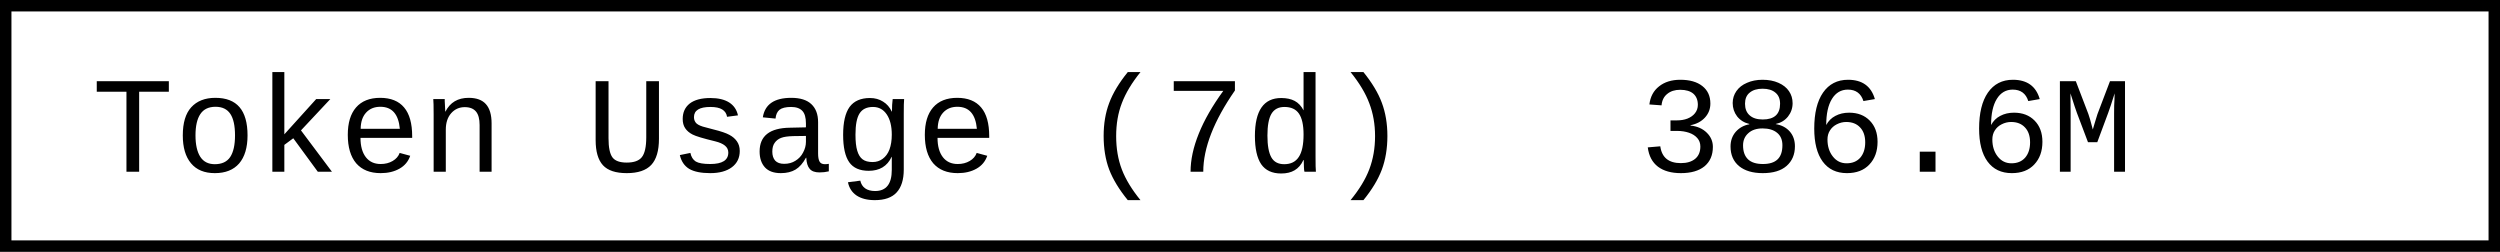
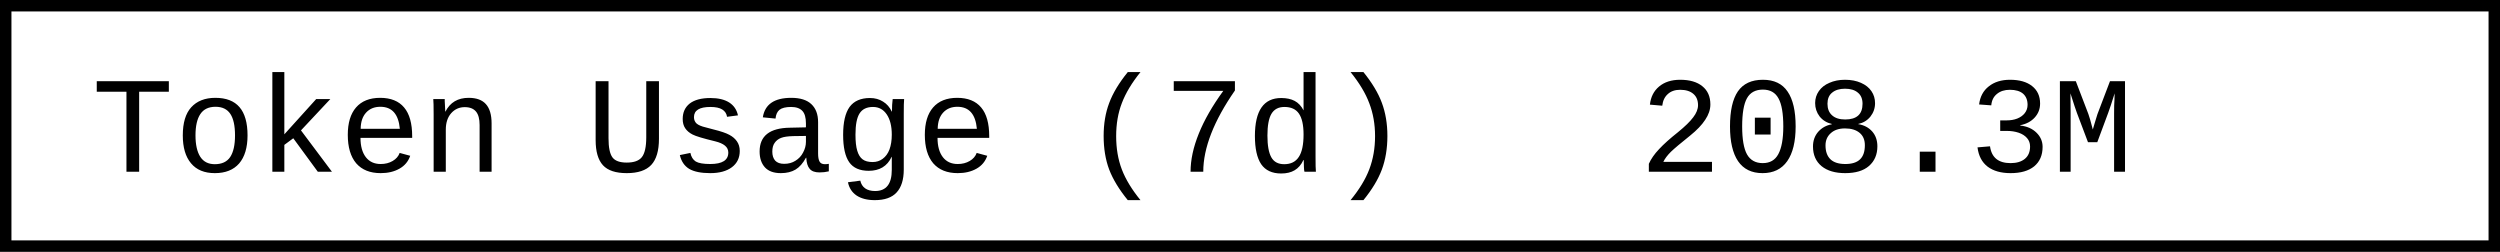
- <svg xmlns="http://www.w3.org/2000/svg" width="218.4" height="22" role="img" aria-label="Token Usage (7d): 386.6M">
+ <svg xmlns="http://www.w3.org/2000/svg" width="218.4" height="22" role="img" aria-label="Token Usage (7d): 208.3M">
  <rect x="0.5" y="0.5" width="217.4" height="21" fill="#fff" stroke="#000" stroke-width="1" />
  <g font-family="'Consolas','Monaco','Courier New',monospace" font-size="12" fill="#000">
    <text x="8" y="15">Token Usage (7d)</text>
-     <text x="143.2" y="15">386.6M</text>
+     <text x="143.2" y="15">208.3M</text>
  </g>
</svg>
